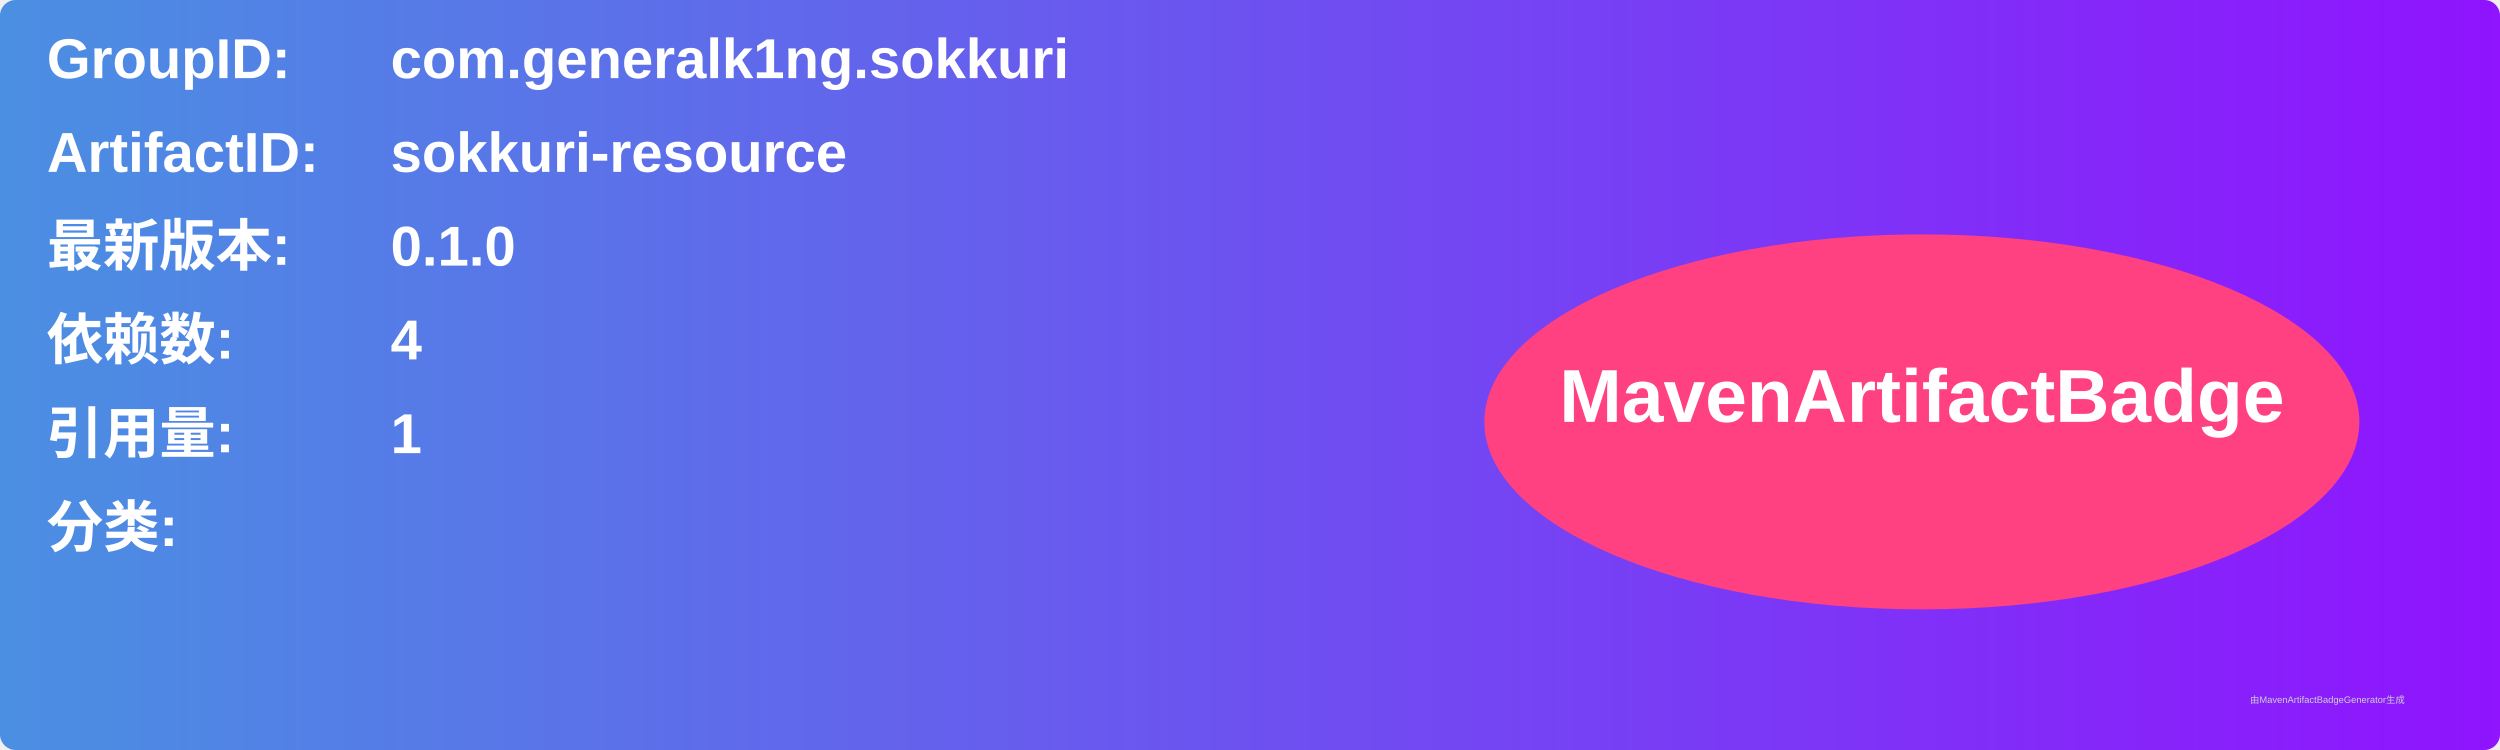
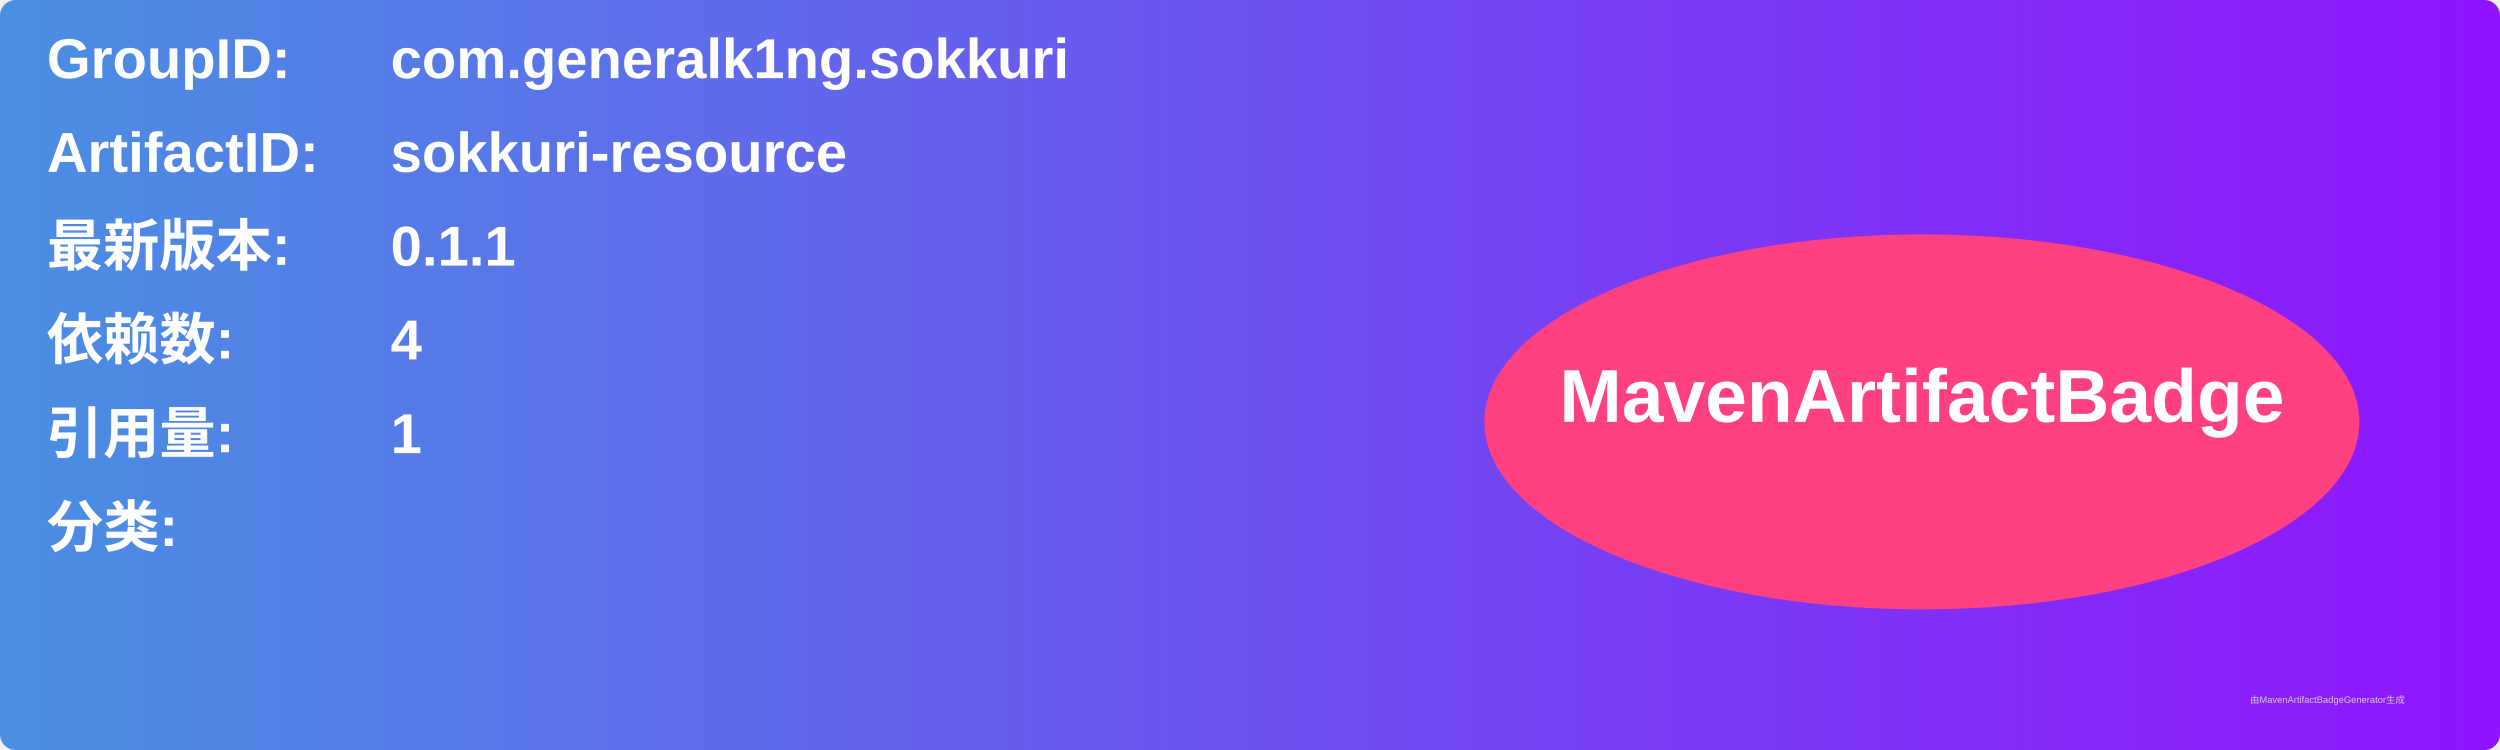
<svg xmlns="http://www.w3.org/2000/svg" width="800" height="240" viewBox="0 0 800 240">
  <linearGradient id="grad" x1="0%" y1="0%" x2="100%" y2="0%">
    <stop offset="0%" stop-color="#4a90e2" />
    <stop offset="100%" stop-color="#9013fe" />
  </linearGradient>
  <rect width="100%" height="100%" rx="5" ry="5" fill="url(#grad)" />
  <g transform="translate(15, 15)">
    <text x="0" y="10" font-family="Arial" font-size="18" fill="white" font-weight="bold" width="260">GroupID:</text>
    <text x="110" y="10" font-family="Arial" font-size="18" fill="white" font-weight="bold" width="460">com.generalk1ng.sokkuri</text>
    <text x="0" y="40" font-family="Arial" font-size="18" fill="white" font-weight="bold" width="260">ArtifactID:</text>
    <text x="110" y="40" font-family="Arial" font-size="18" fill="white" font-weight="bold" width="460">sokkuri-resource</text>
    <text x="0" y="70" font-family="Arial" font-size="18" fill="white" font-weight="bold">最新版本:</text>
    <text x="110" y="70" font-family="Arial" font-size="18" fill="white" font-weight="bold">
-       <tspan font-weight="bold">0.1.0</tspan>
+       <tspan font-weight="bold">0.1.1</tspan>
    </text>
    <text x="0" y="100" font-family="Arial" font-size="18" fill="white" font-weight="bold">依赖数: </text>
    <text x="110" y="100" font-family="Arial" font-size="18" fill="white">
      <tspan font-weight="bold">4</tspan>
    </text>
    <text x="0" y="130" font-family="Arial" font-size="18" fill="white" font-weight="bold">引用量: </text>
    <text x="110" y="130" font-family="Arial" font-size="18" fill="white">
      <tspan font-weight="bold">1</tspan>
    </text>
    <text x="0" y="160" font-family="Arial" font-size="18" fill="white" font-weight="bold">分类:</text>
    <text x="10" y="190" font-family="Arial" font-size="10" fill="white">
      <tspan font-weight="bold" />
    </text>
    <ellipse cx="600" cy="120" rx="140" ry="60" fill="#ff4081" />
    <text x="600" y="120" text-anchor="middle" font-family="Arial" font-size="24" fill="white" font-weight="bold">MavenArtifactBadge</text>
  </g>
  <text x="720" y="225" font-family="Arial" font-size="3" fill="#d0d0d0">由MavenArtifactBadgeGenerator生成</text>
</svg>
